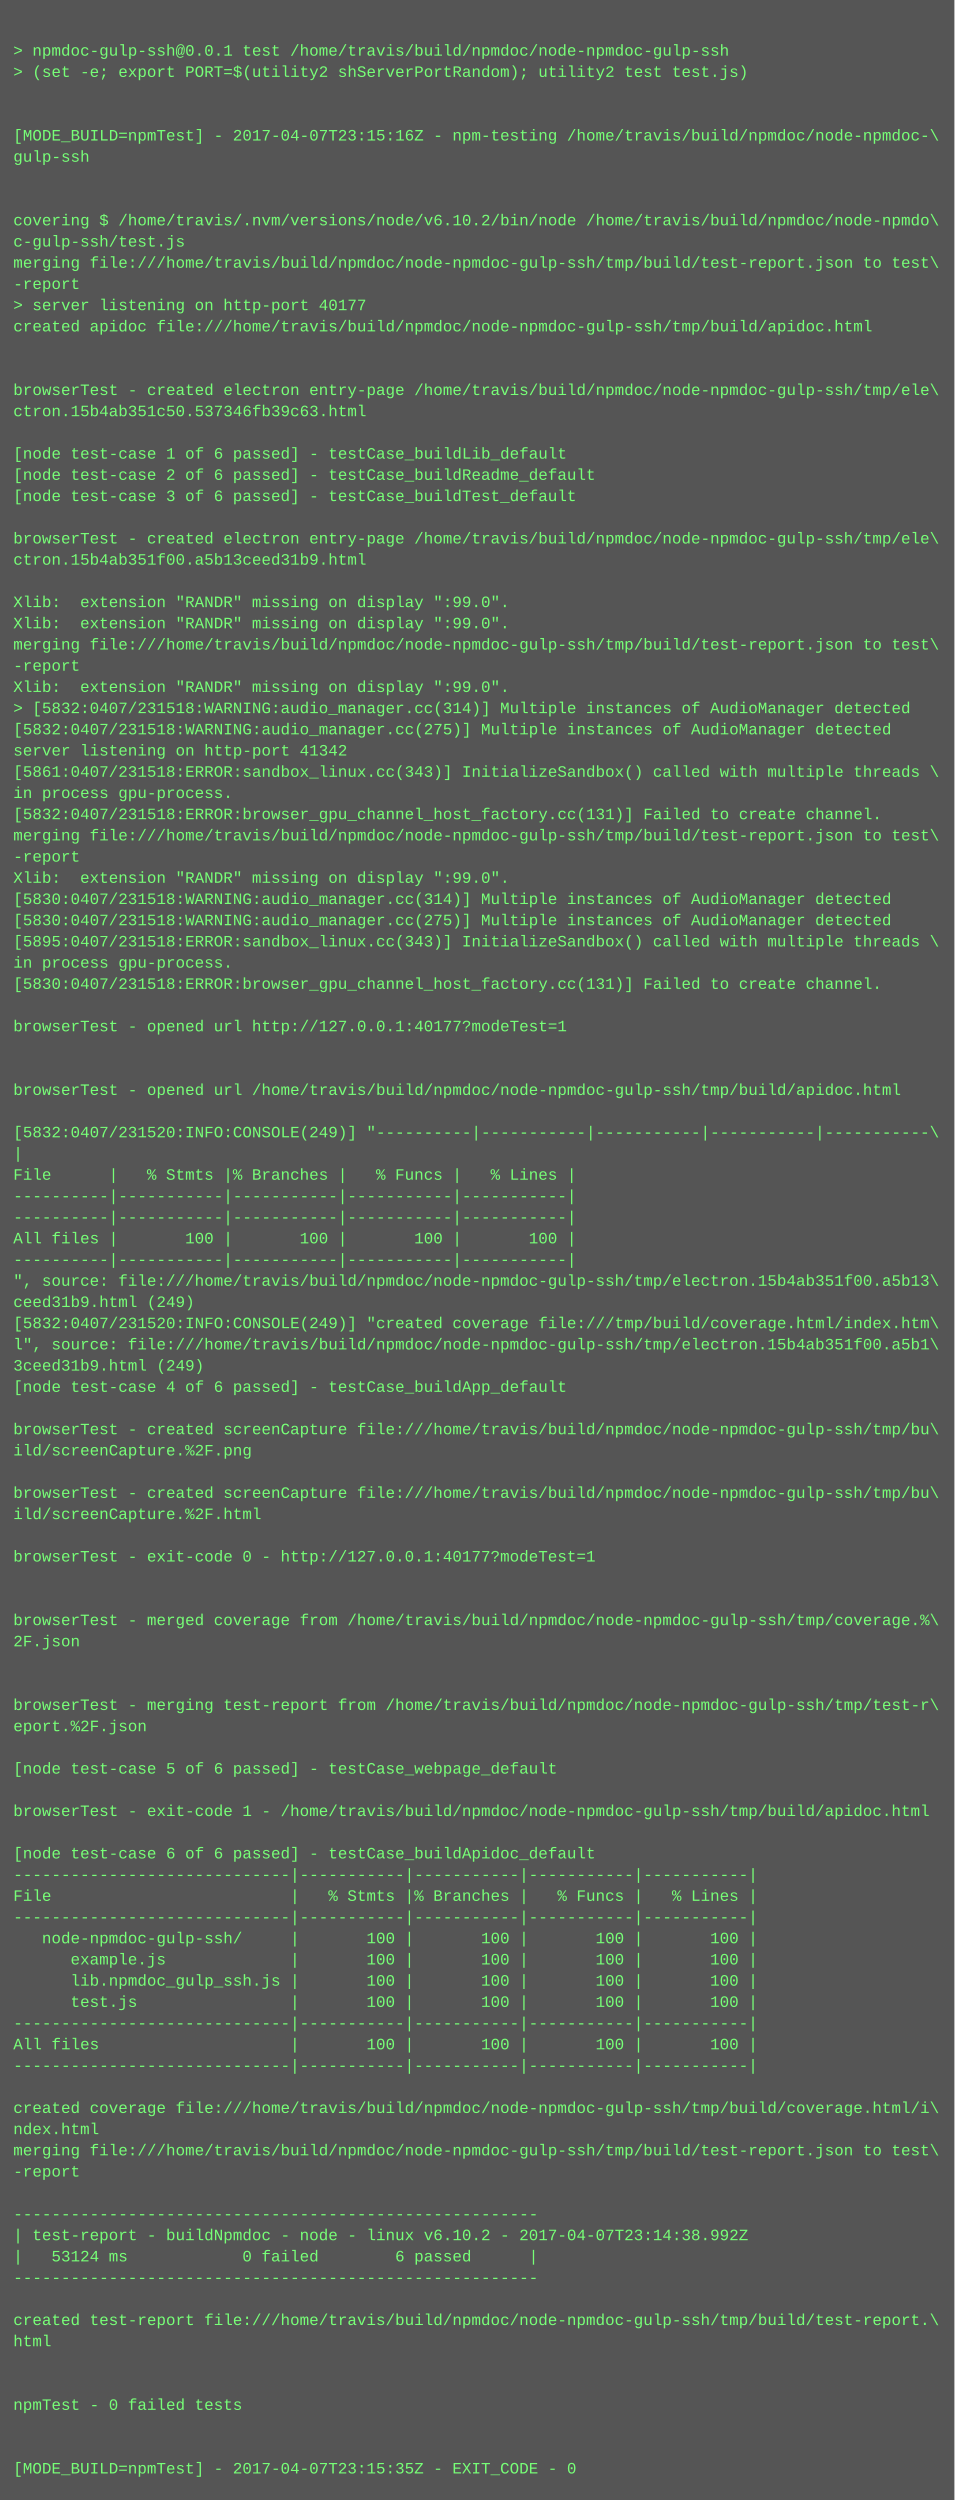
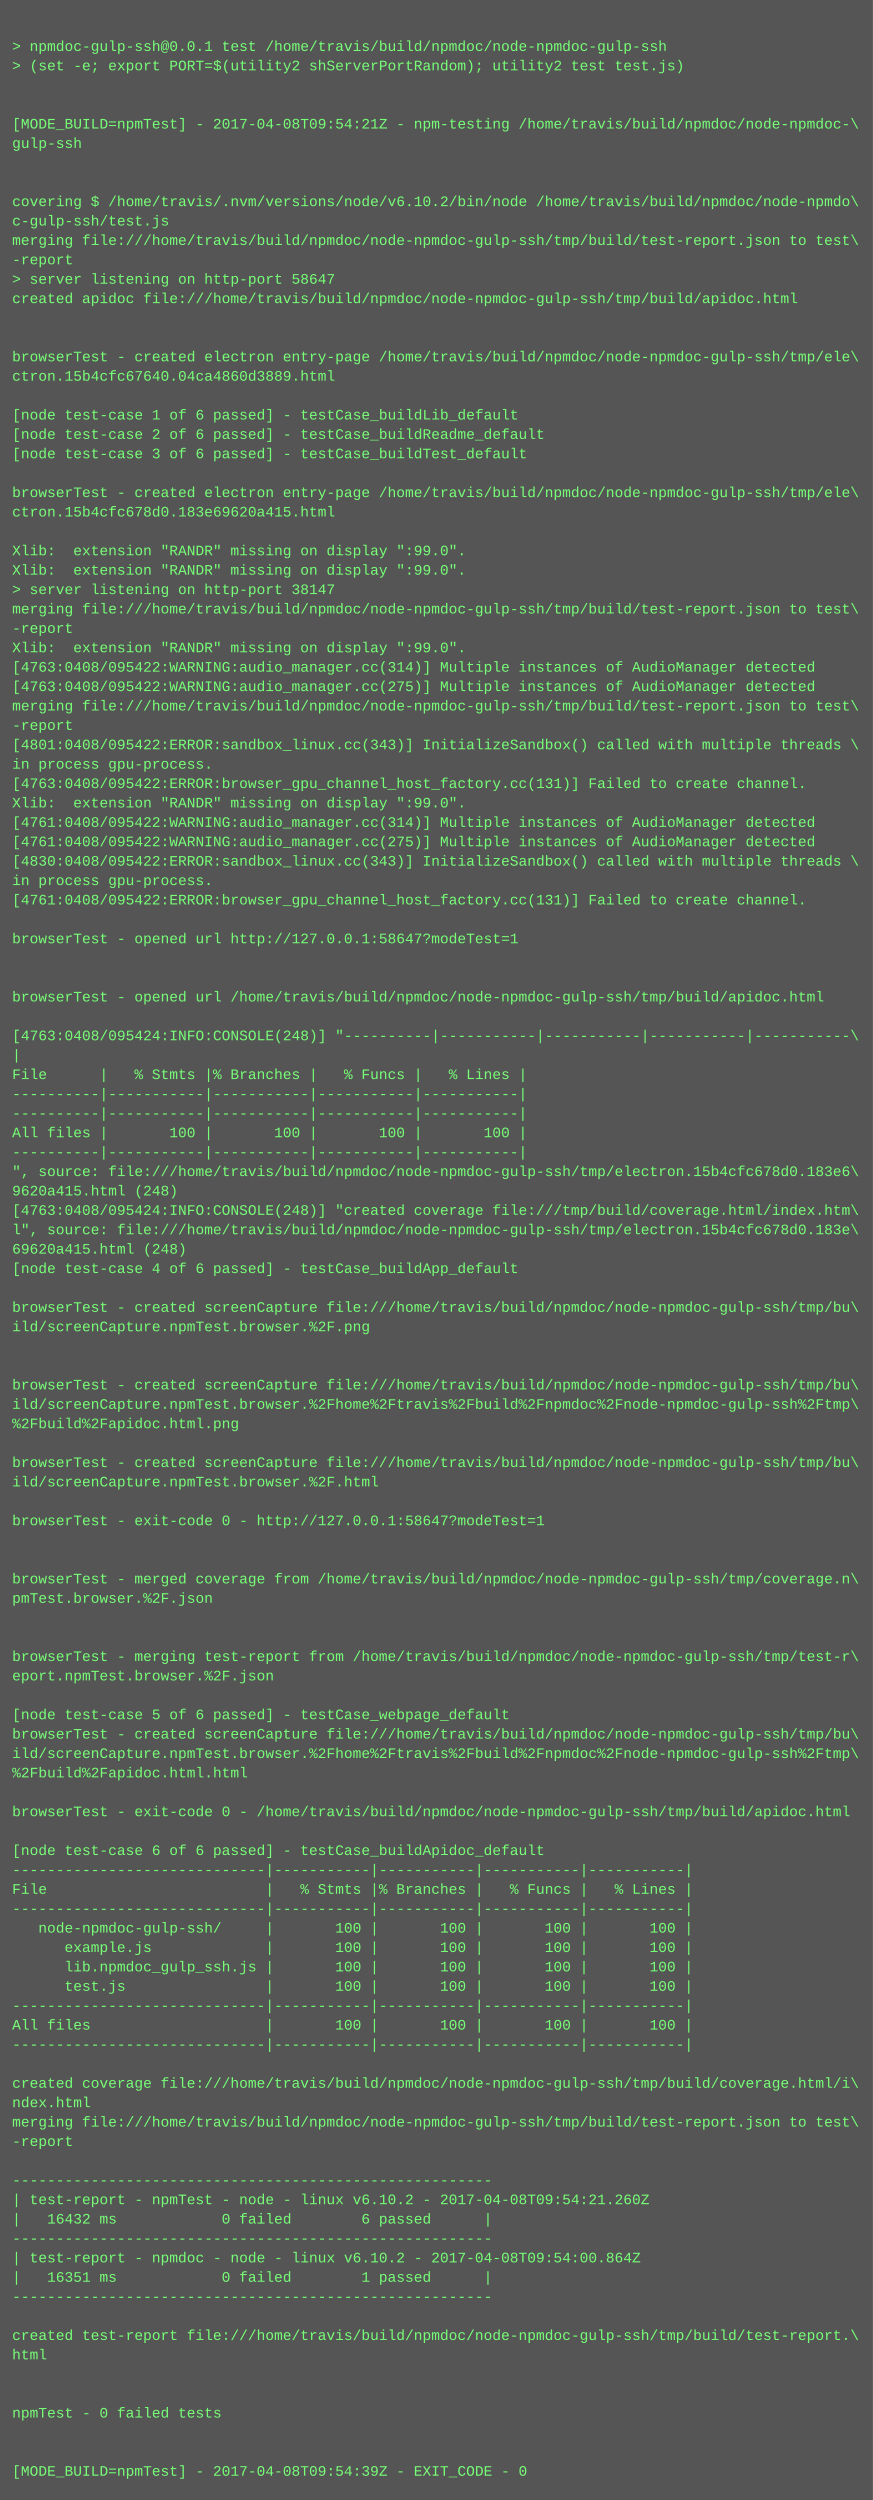
- <svg xmlns="http://www.w3.org/2000/svg" height="1886" width="720">
-   <rect height="1886" fill="#555" width="720" />
+ <svg xmlns="http://www.w3.org/2000/svg" height="2062" width="720">
+   <rect height="2062" fill="#555" width="720" />
  <text fill="#7f7" font-family="Courier New" font-size="12" xml:space="preserve">
    <tspan x="10" y="26" />
    <tspan x="10" y="42">&gt; npmdoc-gulp-ssh@0.0.1 test /home/travis/build/npmdoc/node-npmdoc-gulp-ssh</tspan>
    <tspan x="10" y="58">&gt; (set -e; export PORT=$(utility2 shServerPortRandom); utility2 test test.js)</tspan>
    <tspan x="10" y="74" />
    <tspan x="10" y="90" />
-     <tspan x="10" y="106">[MODE_BUILD=npmTest] - 2017-04-07T23:15:16Z - npm-testing /home/travis/build/npmdoc/node-npmdoc-\</tspan>
+     <tspan x="10" y="106">[MODE_BUILD=npmTest] - 2017-04-08T09:54:21Z - npm-testing /home/travis/build/npmdoc/node-npmdoc-\</tspan>
    <tspan x="10" y="122">gulp-ssh</tspan>
    <tspan x="10" y="138" />
    <tspan x="10" y="154" />
    <tspan x="10" y="170">covering $ /home/travis/.nvm/versions/node/v6.10.2/bin/node /home/travis/build/npmdoc/node-npmdo\</tspan>
    <tspan x="10" y="186">c-gulp-ssh/test.js</tspan>
    <tspan x="10" y="202">merging file:///home/travis/build/npmdoc/node-npmdoc-gulp-ssh/tmp/build/test-report.json to test\</tspan>
    <tspan x="10" y="218">-report</tspan>
-     <tspan x="10" y="234">&gt; server listening on http-port 40177</tspan>
+     <tspan x="10" y="234">&gt; server listening on http-port 58647</tspan>
    <tspan x="10" y="250">created apidoc file:///home/travis/build/npmdoc/node-npmdoc-gulp-ssh/tmp/build/apidoc.html</tspan>
    <tspan x="10" y="266" />
    <tspan x="10" y="282" />
    <tspan x="10" y="298">browserTest - created electron entry-page /home/travis/build/npmdoc/node-npmdoc-gulp-ssh/tmp/ele\</tspan>
-     <tspan x="10" y="314">ctron.15b4ab351c50.537346fb39c63.html</tspan>
+     <tspan x="10" y="314">ctron.15b4cfc67640.04ca4860d3889.html</tspan>
    <tspan x="10" y="330" />
    <tspan x="10" y="346">[node test-case 1 of 6 passed] - testCase_buildLib_default</tspan>
    <tspan x="10" y="362">[node test-case 2 of 6 passed] - testCase_buildReadme_default</tspan>
    <tspan x="10" y="378">[node test-case 3 of 6 passed] - testCase_buildTest_default</tspan>
    <tspan x="10" y="394" />
    <tspan x="10" y="410">browserTest - created electron entry-page /home/travis/build/npmdoc/node-npmdoc-gulp-ssh/tmp/ele\</tspan>
-     <tspan x="10" y="426">ctron.15b4ab351f00.a5b13ceed31b9.html</tspan>
+     <tspan x="10" y="426">ctron.15b4cfc678d0.183e69620a415.html</tspan>
    <tspan x="10" y="442" />
    <tspan x="10" y="458">Xlib:  extension "RANDR" missing on display ":99.0".</tspan>
    <tspan x="10" y="474">Xlib:  extension "RANDR" missing on display ":99.0".</tspan>
-     <tspan x="10" y="490">merging file:///home/travis/build/npmdoc/node-npmdoc-gulp-ssh/tmp/build/test-report.json to test\</tspan>
-     <tspan x="10" y="506">-report</tspan>
-     <tspan x="10" y="522">Xlib:  extension "RANDR" missing on display ":99.0".</tspan>
-     <tspan x="10" y="538">&gt; [5832:0407/231518:WARNING:audio_manager.cc(314)] Multiple instances of AudioManager detected</tspan>
-     <tspan x="10" y="554">[5832:0407/231518:WARNING:audio_manager.cc(275)] Multiple instances of AudioManager detected</tspan>
-     <tspan x="10" y="570">server listening on http-port 41342</tspan>
-     <tspan x="10" y="586">[5861:0407/231518:ERROR:sandbox_linux.cc(343)] InitializeSandbox() called with multiple threads \</tspan>
-     <tspan x="10" y="602">in process gpu-process. </tspan>
-     <tspan x="10" y="618">[5832:0407/231518:ERROR:browser_gpu_channel_host_factory.cc(131)] Failed to create channel.</tspan>
-     <tspan x="10" y="634">merging file:///home/travis/build/npmdoc/node-npmdoc-gulp-ssh/tmp/build/test-report.json to test\</tspan>
-     <tspan x="10" y="650">-report</tspan>
+     <tspan x="10" y="490">&gt; server listening on http-port 38147</tspan>
+     <tspan x="10" y="506">merging file:///home/travis/build/npmdoc/node-npmdoc-gulp-ssh/tmp/build/test-report.json to test\</tspan>
+     <tspan x="10" y="522">-report</tspan>
+     <tspan x="10" y="538">Xlib:  extension "RANDR" missing on display ":99.0".</tspan>
+     <tspan x="10" y="554">[4763:0408/095422:WARNING:audio_manager.cc(314)] Multiple instances of AudioManager detected</tspan>
+     <tspan x="10" y="570">[4763:0408/095422:WARNING:audio_manager.cc(275)] Multiple instances of AudioManager detected</tspan>
+     <tspan x="10" y="586">merging file:///home/travis/build/npmdoc/node-npmdoc-gulp-ssh/tmp/build/test-report.json to test\</tspan>
+     <tspan x="10" y="602">-report</tspan>
+     <tspan x="10" y="618">[4801:0408/095422:ERROR:sandbox_linux.cc(343)] InitializeSandbox() called with multiple threads \</tspan>
+     <tspan x="10" y="634">in process gpu-process. </tspan>
+     <tspan x="10" y="650">[4763:0408/095422:ERROR:browser_gpu_channel_host_factory.cc(131)] Failed to create channel.</tspan>
    <tspan x="10" y="666">Xlib:  extension "RANDR" missing on display ":99.0".</tspan>
-     <tspan x="10" y="682">[5830:0407/231518:WARNING:audio_manager.cc(314)] Multiple instances of AudioManager detected</tspan>
-     <tspan x="10" y="698">[5830:0407/231518:WARNING:audio_manager.cc(275)] Multiple instances of AudioManager detected</tspan>
-     <tspan x="10" y="714">[5895:0407/231518:ERROR:sandbox_linux.cc(343)] InitializeSandbox() called with multiple threads \</tspan>
+     <tspan x="10" y="682">[4761:0408/095422:WARNING:audio_manager.cc(314)] Multiple instances of AudioManager detected</tspan>
+     <tspan x="10" y="698">[4761:0408/095422:WARNING:audio_manager.cc(275)] Multiple instances of AudioManager detected</tspan>
+     <tspan x="10" y="714">[4830:0408/095422:ERROR:sandbox_linux.cc(343)] InitializeSandbox() called with multiple threads \</tspan>
    <tspan x="10" y="730">in process gpu-process. </tspan>
-     <tspan x="10" y="746">[5830:0407/231518:ERROR:browser_gpu_channel_host_factory.cc(131)] Failed to create channel.</tspan>
+     <tspan x="10" y="746">[4761:0408/095422:ERROR:browser_gpu_channel_host_factory.cc(131)] Failed to create channel.</tspan>
    <tspan x="10" y="762" />
-     <tspan x="10" y="778">browserTest - opened url http://127.0.0.1:40177?modeTest=1</tspan>
+     <tspan x="10" y="778">browserTest - opened url http://127.0.0.1:58647?modeTest=1</tspan>
    <tspan x="10" y="794" />
    <tspan x="10" y="810" />
    <tspan x="10" y="826">browserTest - opened url /home/travis/build/npmdoc/node-npmdoc-gulp-ssh/tmp/build/apidoc.html</tspan>
    <tspan x="10" y="842" />
-     <tspan x="10" y="858">[5832:0407/231520:INFO:CONSOLE(249)] "----------|-----------|-----------|-----------|-----------\</tspan>
+     <tspan x="10" y="858">[4763:0408/095424:INFO:CONSOLE(248)] "----------|-----------|-----------|-----------|-----------\</tspan>
    <tspan x="10" y="874">|</tspan>
    <tspan x="10" y="890">File      |   % Stmts |% Branches |   % Funcs |   % Lines |</tspan>
    <tspan x="10" y="906">----------|-----------|-----------|-----------|-----------|</tspan>
    <tspan x="10" y="922">----------|-----------|-----------|-----------|-----------|</tspan>
    <tspan x="10" y="938">All files |       100 |       100 |       100 |       100 |</tspan>
    <tspan x="10" y="954">----------|-----------|-----------|-----------|-----------|</tspan>
-     <tspan x="10" y="970">", source: file:///home/travis/build/npmdoc/node-npmdoc-gulp-ssh/tmp/electron.15b4ab351f00.a5b13\</tspan>
-     <tspan x="10" y="986">ceed31b9.html (249)</tspan>
-     <tspan x="10" y="1002">[5832:0407/231520:INFO:CONSOLE(249)] "created coverage file:///tmp/build/coverage.html/index.htm\</tspan>
-     <tspan x="10" y="1018">l", source: file:///home/travis/build/npmdoc/node-npmdoc-gulp-ssh/tmp/electron.15b4ab351f00.a5b1\</tspan>
-     <tspan x="10" y="1034">3ceed31b9.html (249)</tspan>
+     <tspan x="10" y="970">", source: file:///home/travis/build/npmdoc/node-npmdoc-gulp-ssh/tmp/electron.15b4cfc678d0.183e6\</tspan>
+     <tspan x="10" y="986">9620a415.html (248)</tspan>
+     <tspan x="10" y="1002">[4763:0408/095424:INFO:CONSOLE(248)] "created coverage file:///tmp/build/coverage.html/index.htm\</tspan>
+     <tspan x="10" y="1018">l", source: file:///home/travis/build/npmdoc/node-npmdoc-gulp-ssh/tmp/electron.15b4cfc678d0.183e\</tspan>
+     <tspan x="10" y="1034">69620a415.html (248)</tspan>
    <tspan x="10" y="1050">[node test-case 4 of 6 passed] - testCase_buildApp_default</tspan>
    <tspan x="10" y="1066" />
    <tspan x="10" y="1082">browserTest - created screenCapture file:///home/travis/build/npmdoc/node-npmdoc-gulp-ssh/tmp/bu\</tspan>
-     <tspan x="10" y="1098">ild/screenCapture.%2F.png</tspan>
+     <tspan x="10" y="1098">ild/screenCapture.npmTest.browser.%2F.png</tspan>
    <tspan x="10" y="1114" />
-     <tspan x="10" y="1130">browserTest - created screenCapture file:///home/travis/build/npmdoc/node-npmdoc-gulp-ssh/tmp/bu\</tspan>
-     <tspan x="10" y="1146">ild/screenCapture.%2F.html</tspan>
-     <tspan x="10" y="1162" />
-     <tspan x="10" y="1178">browserTest - exit-code 0 - http://127.0.0.1:40177?modeTest=1</tspan>
+     <tspan x="10" y="1130" />
+     <tspan x="10" y="1146">browserTest - created screenCapture file:///home/travis/build/npmdoc/node-npmdoc-gulp-ssh/tmp/bu\</tspan>
+     <tspan x="10" y="1162">ild/screenCapture.npmTest.browser.%2Fhome%2Ftravis%2Fbuild%2Fnpmdoc%2Fnode-npmdoc-gulp-ssh%2Ftmp\</tspan>
+     <tspan x="10" y="1178">%2Fbuild%2Fapidoc.html.png</tspan>
    <tspan x="10" y="1194" />
-     <tspan x="10" y="1210" />
-     <tspan x="10" y="1226">browserTest - merged coverage from /home/travis/build/npmdoc/node-npmdoc-gulp-ssh/tmp/coverage.%\</tspan>
-     <tspan x="10" y="1242">2F.json</tspan>
-     <tspan x="10" y="1258" />
+     <tspan x="10" y="1210">browserTest - created screenCapture file:///home/travis/build/npmdoc/node-npmdoc-gulp-ssh/tmp/bu\</tspan>
+     <tspan x="10" y="1226">ild/screenCapture.npmTest.browser.%2F.html</tspan>
+     <tspan x="10" y="1242" />
+     <tspan x="10" y="1258">browserTest - exit-code 0 - http://127.0.0.1:58647?modeTest=1</tspan>
    <tspan x="10" y="1274" />
-     <tspan x="10" y="1290">browserTest - merging test-report from /home/travis/build/npmdoc/node-npmdoc-gulp-ssh/tmp/test-r\</tspan>
-     <tspan x="10" y="1306">eport.%2F.json</tspan>
-     <tspan x="10" y="1322" />
-     <tspan x="10" y="1338">[node test-case 5 of 6 passed] - testCase_webpage_default</tspan>
+     <tspan x="10" y="1290" />
+     <tspan x="10" y="1306">browserTest - merged coverage from /home/travis/build/npmdoc/node-npmdoc-gulp-ssh/tmp/coverage.n\</tspan>
+     <tspan x="10" y="1322">pmTest.browser.%2F.json</tspan>
+     <tspan x="10" y="1338" />
    <tspan x="10" y="1354" />
-     <tspan x="10" y="1370">browserTest - exit-code 1 - /home/travis/build/npmdoc/node-npmdoc-gulp-ssh/tmp/build/apidoc.html</tspan>
-     <tspan x="10" y="1386" />
-     <tspan x="10" y="1402">[node test-case 6 of 6 passed] - testCase_buildApidoc_default</tspan>
-     <tspan x="10" y="1418">-----------------------------|-----------|-----------|-----------|-----------|</tspan>
-     <tspan x="10" y="1434">File                         |   % Stmts |% Branches |   % Funcs |   % Lines |</tspan>
-     <tspan x="10" y="1450">-----------------------------|-----------|-----------|-----------|-----------|</tspan>
-     <tspan x="10" y="1466">   node-npmdoc-gulp-ssh/     |       100 |       100 |       100 |       100 |</tspan>
-     <tspan x="10" y="1482">      example.js             |       100 |       100 |       100 |       100 |</tspan>
-     <tspan x="10" y="1498">      lib.npmdoc_gulp_ssh.js |       100 |       100 |       100 |       100 |</tspan>
-     <tspan x="10" y="1514">      test.js                |       100 |       100 |       100 |       100 |</tspan>
-     <tspan x="10" y="1530">-----------------------------|-----------|-----------|-----------|-----------|</tspan>
-     <tspan x="10" y="1546">All files                    |       100 |       100 |       100 |       100 |</tspan>
-     <tspan x="10" y="1562">-----------------------------|-----------|-----------|-----------|-----------|</tspan>
-     <tspan x="10" y="1578" />
-     <tspan x="10" y="1594">created coverage file:///home/travis/build/npmdoc/node-npmdoc-gulp-ssh/tmp/build/coverage.html/i\</tspan>
-     <tspan x="10" y="1610">ndex.html</tspan>
-     <tspan x="10" y="1626">merging file:///home/travis/build/npmdoc/node-npmdoc-gulp-ssh/tmp/build/test-report.json to test\</tspan>
-     <tspan x="10" y="1642">-report</tspan>
-     <tspan x="10" y="1658" />
-     <tspan x="10" y="1674">-------------------------------------------------------</tspan>
-     <tspan x="10" y="1690">| test-report - buildNpmdoc - node - linux v6.10.2 - 2017-04-07T23:14:38.992Z</tspan>
-     <tspan x="10" y="1706">|   53124 ms            0 failed        6 passed      |</tspan>
-     <tspan x="10" y="1722">-------------------------------------------------------</tspan>
-     <tspan x="10" y="1738" />
-     <tspan x="10" y="1754">created test-report file:///home/travis/build/npmdoc/node-npmdoc-gulp-ssh/tmp/build/test-report.\</tspan>
-     <tspan x="10" y="1770">html</tspan>
+     <tspan x="10" y="1370">browserTest - merging test-report from /home/travis/build/npmdoc/node-npmdoc-gulp-ssh/tmp/test-r\</tspan>
+     <tspan x="10" y="1386">eport.npmTest.browser.%2F.json</tspan>
+     <tspan x="10" y="1402" />
+     <tspan x="10" y="1418">[node test-case 5 of 6 passed] - testCase_webpage_default</tspan>
+     <tspan x="10" y="1434">browserTest - created screenCapture file:///home/travis/build/npmdoc/node-npmdoc-gulp-ssh/tmp/bu\</tspan>
+     <tspan x="10" y="1450">ild/screenCapture.npmTest.browser.%2Fhome%2Ftravis%2Fbuild%2Fnpmdoc%2Fnode-npmdoc-gulp-ssh%2Ftmp\</tspan>
+     <tspan x="10" y="1466">%2Fbuild%2Fapidoc.html.html</tspan>
+     <tspan x="10" y="1482" />
+     <tspan x="10" y="1498">browserTest - exit-code 0 - /home/travis/build/npmdoc/node-npmdoc-gulp-ssh/tmp/build/apidoc.html</tspan>
+     <tspan x="10" y="1514" />
+     <tspan x="10" y="1530">[node test-case 6 of 6 passed] - testCase_buildApidoc_default</tspan>
+     <tspan x="10" y="1546">-----------------------------|-----------|-----------|-----------|-----------|</tspan>
+     <tspan x="10" y="1562">File                         |   % Stmts |% Branches |   % Funcs |   % Lines |</tspan>
+     <tspan x="10" y="1578">-----------------------------|-----------|-----------|-----------|-----------|</tspan>
+     <tspan x="10" y="1594">   node-npmdoc-gulp-ssh/     |       100 |       100 |       100 |       100 |</tspan>
+     <tspan x="10" y="1610">      example.js             |       100 |       100 |       100 |       100 |</tspan>
+     <tspan x="10" y="1626">      lib.npmdoc_gulp_ssh.js |       100 |       100 |       100 |       100 |</tspan>
+     <tspan x="10" y="1642">      test.js                |       100 |       100 |       100 |       100 |</tspan>
+     <tspan x="10" y="1658">-----------------------------|-----------|-----------|-----------|-----------|</tspan>
+     <tspan x="10" y="1674">All files                    |       100 |       100 |       100 |       100 |</tspan>
+     <tspan x="10" y="1690">-----------------------------|-----------|-----------|-----------|-----------|</tspan>
+     <tspan x="10" y="1706" />
+     <tspan x="10" y="1722">created coverage file:///home/travis/build/npmdoc/node-npmdoc-gulp-ssh/tmp/build/coverage.html/i\</tspan>
+     <tspan x="10" y="1738">ndex.html</tspan>
+     <tspan x="10" y="1754">merging file:///home/travis/build/npmdoc/node-npmdoc-gulp-ssh/tmp/build/test-report.json to test\</tspan>
+     <tspan x="10" y="1770">-report</tspan>
    <tspan x="10" y="1786" />
-     <tspan x="10" y="1802" />
-     <tspan x="10" y="1818">npmTest - 0 failed tests</tspan>
-     <tspan x="10" y="1834" />
-     <tspan x="10" y="1850" />
-     <tspan x="10" y="1866">[MODE_BUILD=npmTest] - 2017-04-07T23:15:35Z - EXIT_CODE - 0</tspan>
+     <tspan x="10" y="1802">-------------------------------------------------------</tspan>
+     <tspan x="10" y="1818">| test-report - npmTest - node - linux v6.10.2 - 2017-04-08T09:54:21.260Z</tspan>
+     <tspan x="10" y="1834">|   16432 ms            0 failed        6 passed      |</tspan>
+     <tspan x="10" y="1850">-------------------------------------------------------</tspan>
+     <tspan x="10" y="1866">| test-report - npmdoc - node - linux v6.10.2 - 2017-04-08T09:54:00.864Z</tspan>
+     <tspan x="10" y="1882">|   16351 ms            0 failed        1 passed      |</tspan>
+     <tspan x="10" y="1898">-------------------------------------------------------</tspan>
+     <tspan x="10" y="1914" />
+     <tspan x="10" y="1930">created test-report file:///home/travis/build/npmdoc/node-npmdoc-gulp-ssh/tmp/build/test-report.\</tspan>
+     <tspan x="10" y="1946">html</tspan>
+     <tspan x="10" y="1962" />
+     <tspan x="10" y="1978" />
+     <tspan x="10" y="1994">npmTest - 0 failed tests</tspan>
+     <tspan x="10" y="2010" />
+     <tspan x="10" y="2026" />
+     <tspan x="10" y="2042">[MODE_BUILD=npmTest] - 2017-04-08T09:54:39Z - EXIT_CODE - 0</tspan>
  </text>
</svg>
